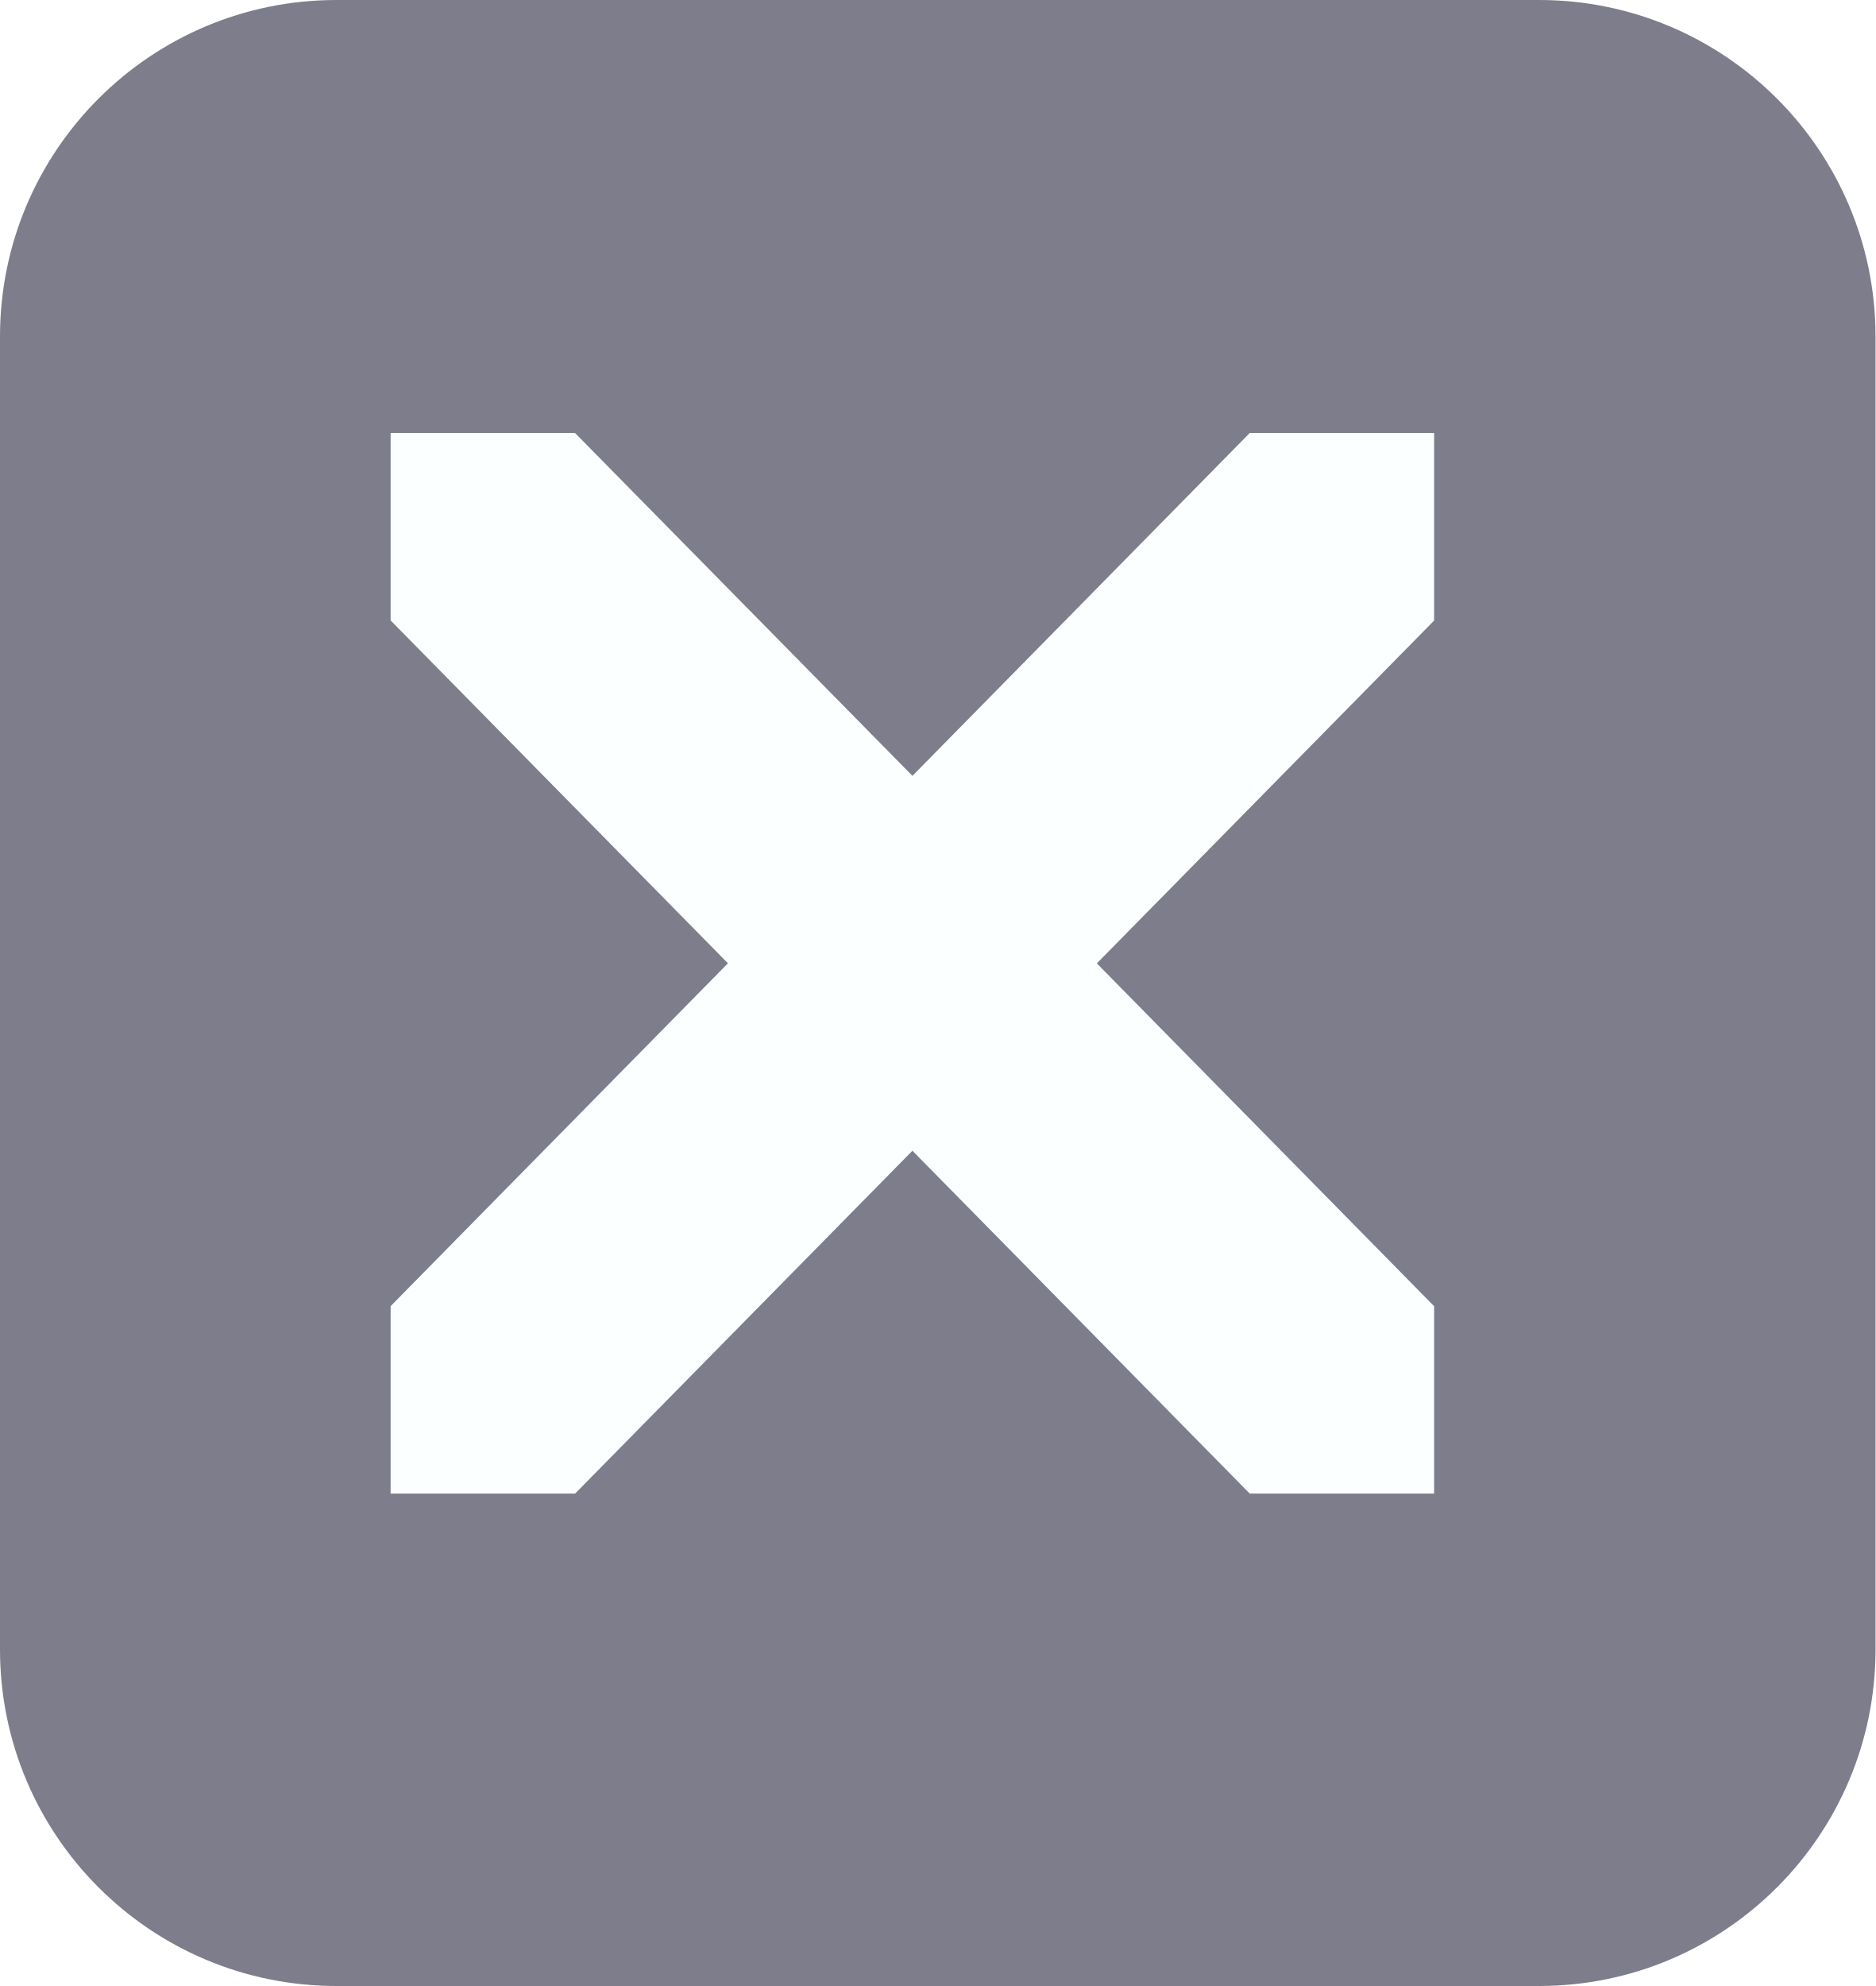
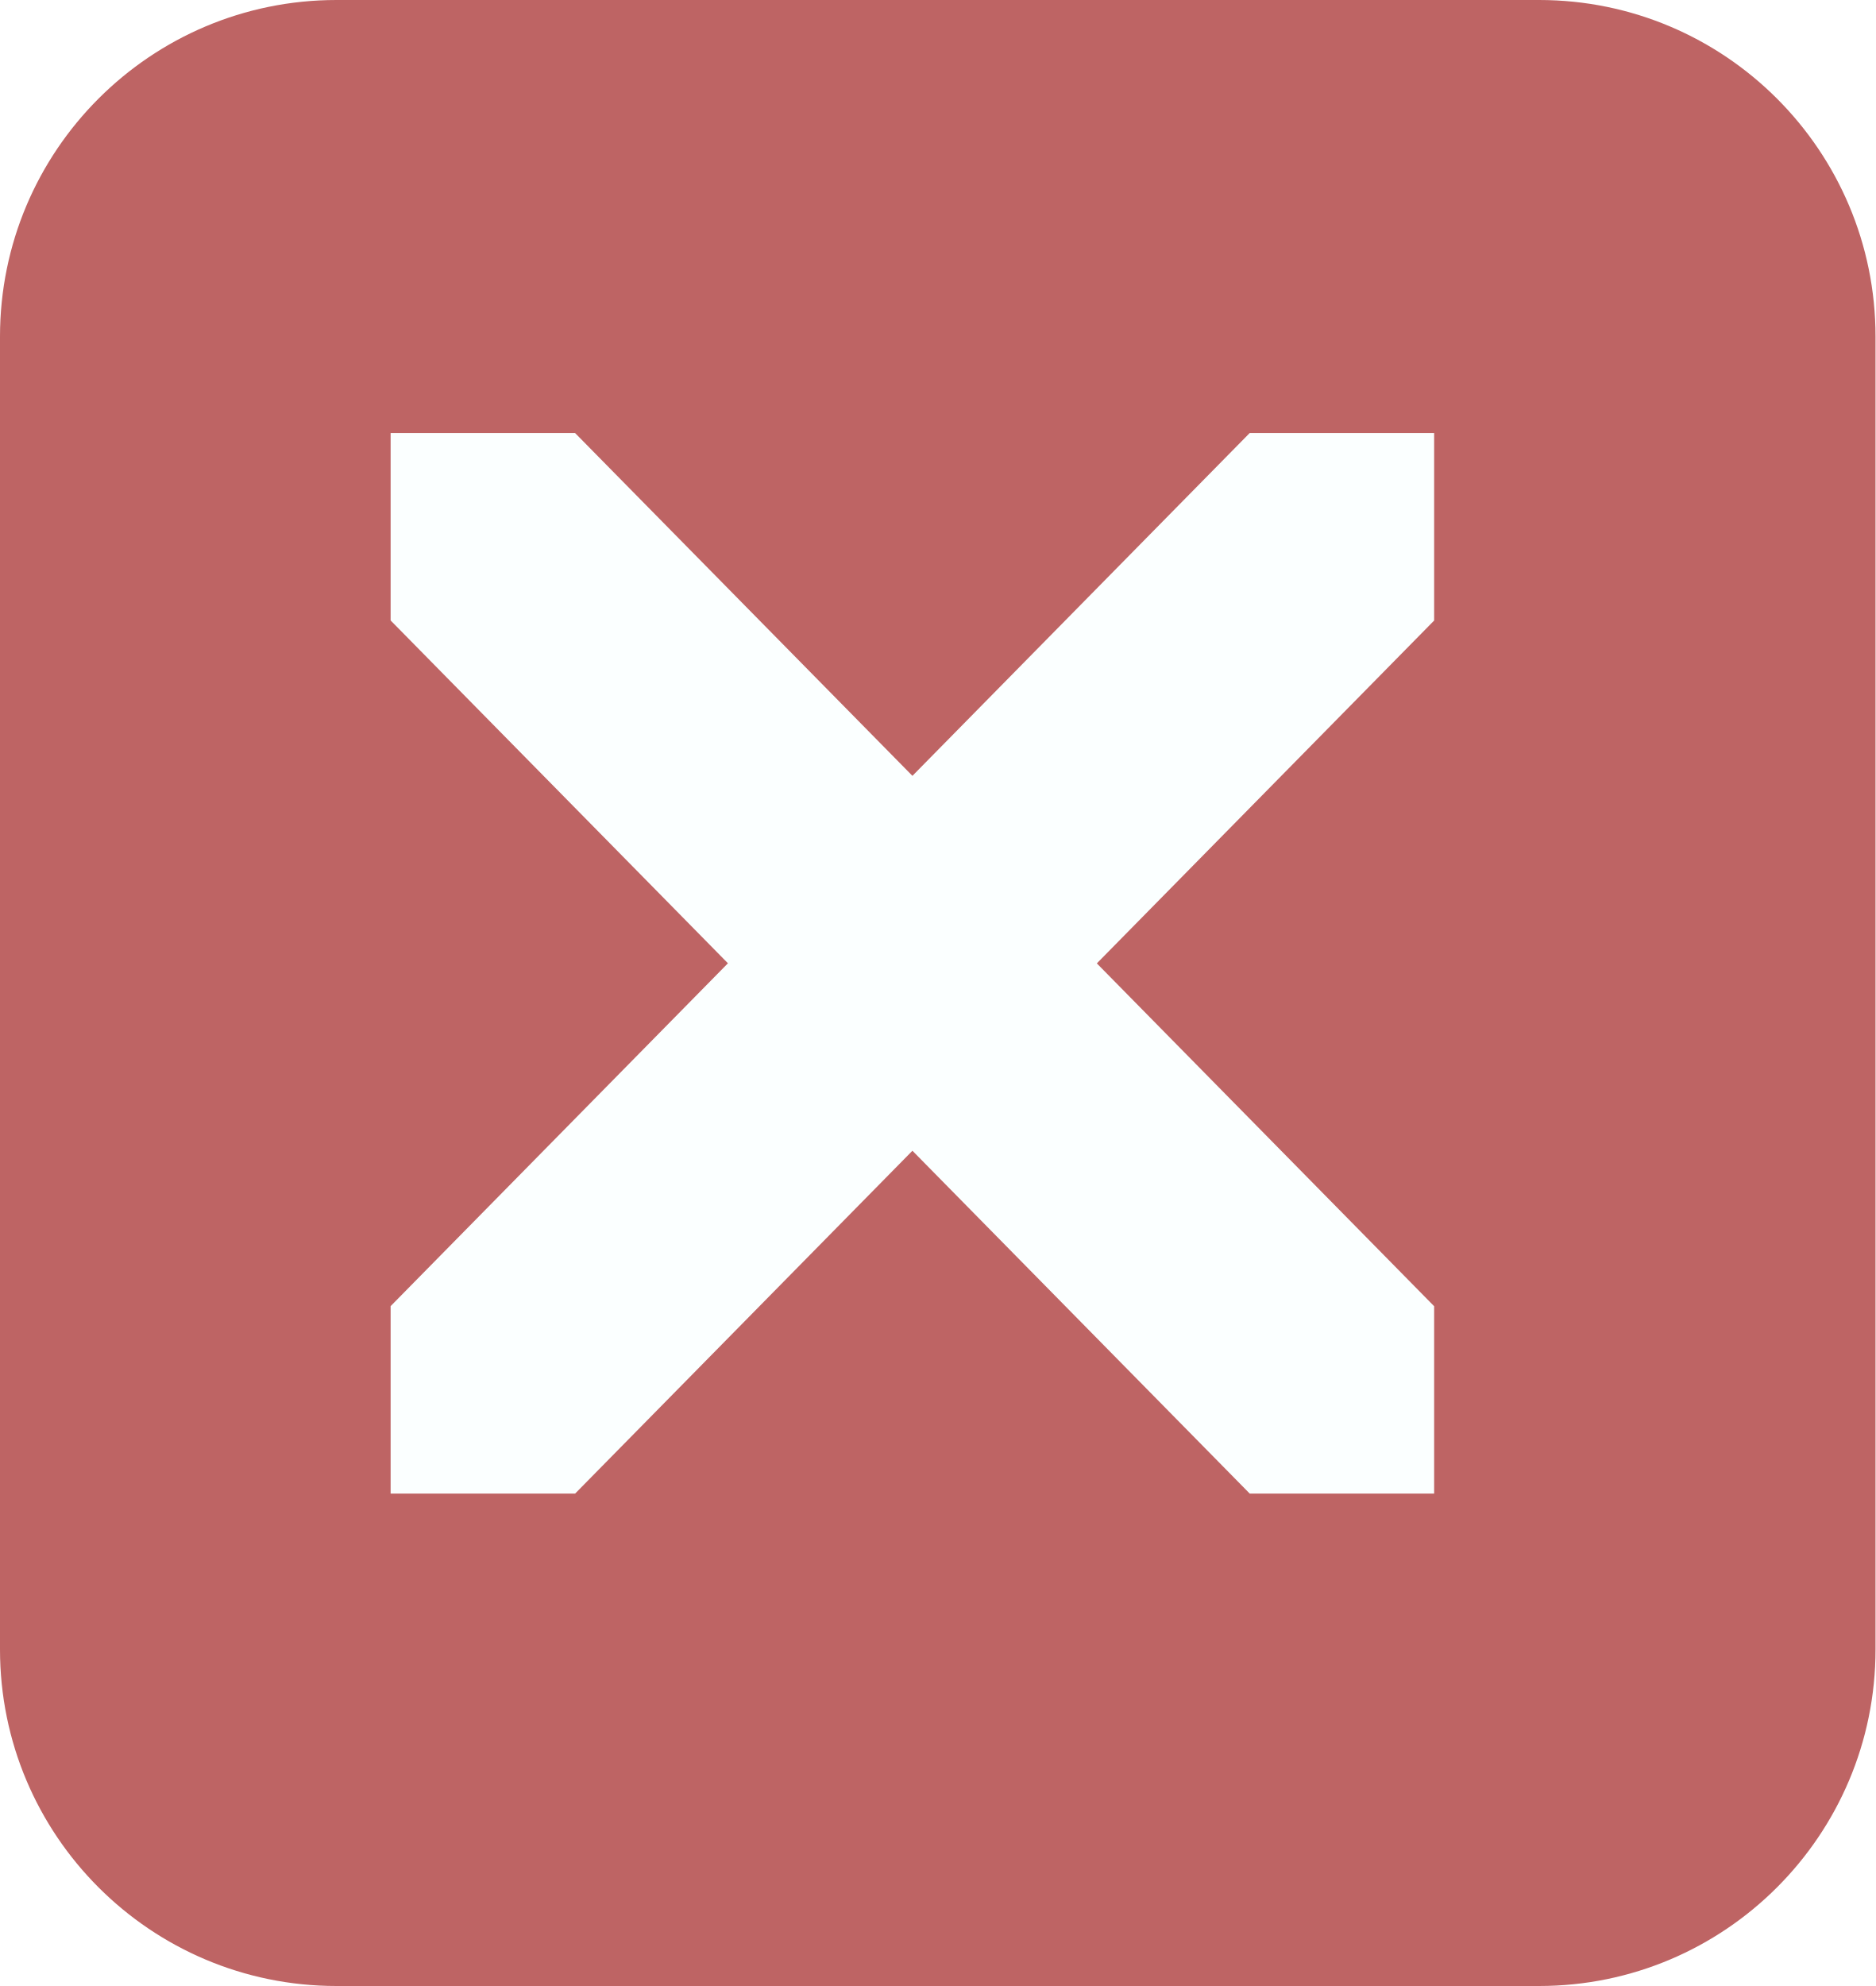
<svg xmlns="http://www.w3.org/2000/svg" width="21.246" height="22.493" version="1.1" viewBox="0 0 21.246 22.493" id="svg6">
  <defs id="defs10" />
-   <rect style="fill:#7d7d8c;fill-opacity:1;stroke-width:0.874" id="rect814" width="21.246" height="22.493" x="0" y="0" ry="3.812" />
+   <rect style="fill:#be6464;fill-opacity:1;stroke-width:0.874" id="rect814" width="21.246" height="22.493" x="0" y="0" ry="3.812" />
  <path style="fill:#fbffff;fill-opacity:1;stroke-width:2.979" d="m 4.425,4.904 v 2.123 l 3.821,3.883 -3.821,3.883 v 2.123 h 2.09 l 3.821,-3.883 3.821,3.883 H 16.246 V 14.794 L 12.425,10.911 16.246,7.028 V 4.904 H 14.157 L 10.336,8.787 6.514,4.904 Z" id="path4" />
</svg>
